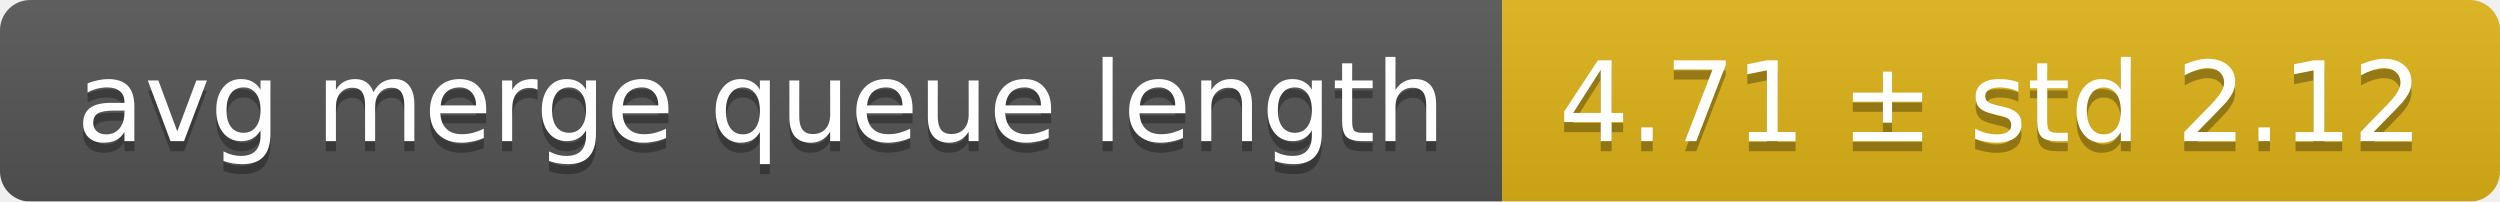
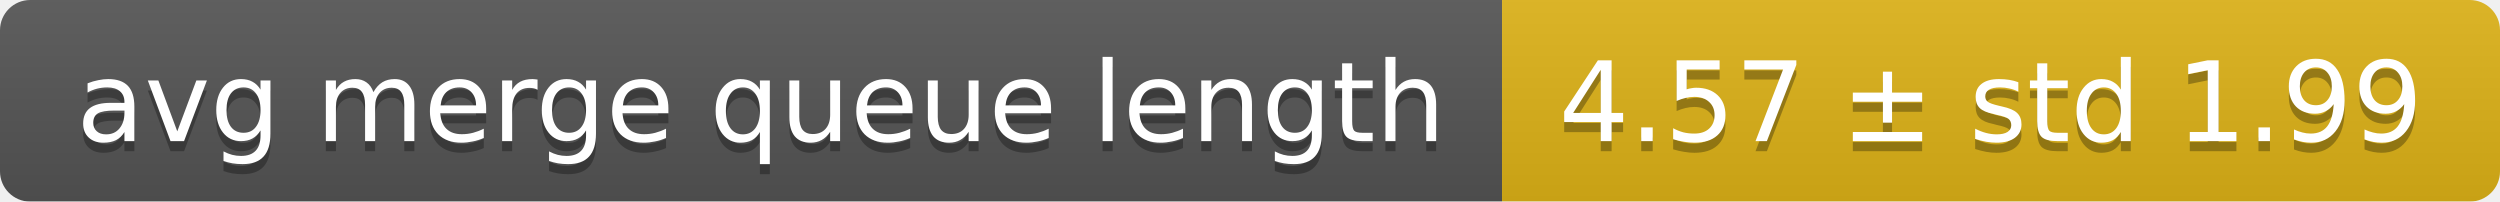
<svg xmlns="http://www.w3.org/2000/svg" width="248" height="20">
  <linearGradient id="smooth" x2="0" y2="100%">
    <stop offset="0" stop-color="#bbb" stop-opacity=".1" />
    <stop offset="1" stop-opacity=".1" />
  </linearGradient>
  <mask id="round">
    <rect width="248" height="20" rx="3" fill="#fff" />
  </mask>
  <g mask="url(#round)">
    <rect width="149" height="20" fill="#555" />
    <rect x="149" width="99" height="20" fill="#dfb317" />
    <rect width="248" height="20" fill="url(#smooth)" />
  </g>
  <g fill="#fff" text-anchor="middle" font-family="DejaVu Sans,Verdana,Geneva,sans-serif" font-size="11">
    <text x="75.5" y="15" fill="#010101" fill-opacity=".3">avg merge queue length</text>
    <text x="75.5" y="14">avg merge queue length</text>
-     <text x="197.5" y="15" fill="#010101" fill-opacity=".3">4.71 ± std 2.12</text>
-     <text x="197.5" y="14">4.71 ± std 2.12</text>
+     <text x="197.5" y="15" fill="#010101" fill-opacity=".3">4.57 ± std 1.99</text>
+     <text x="197.5" y="14">4.57 ± std 1.99</text>
  </g>
</svg>
